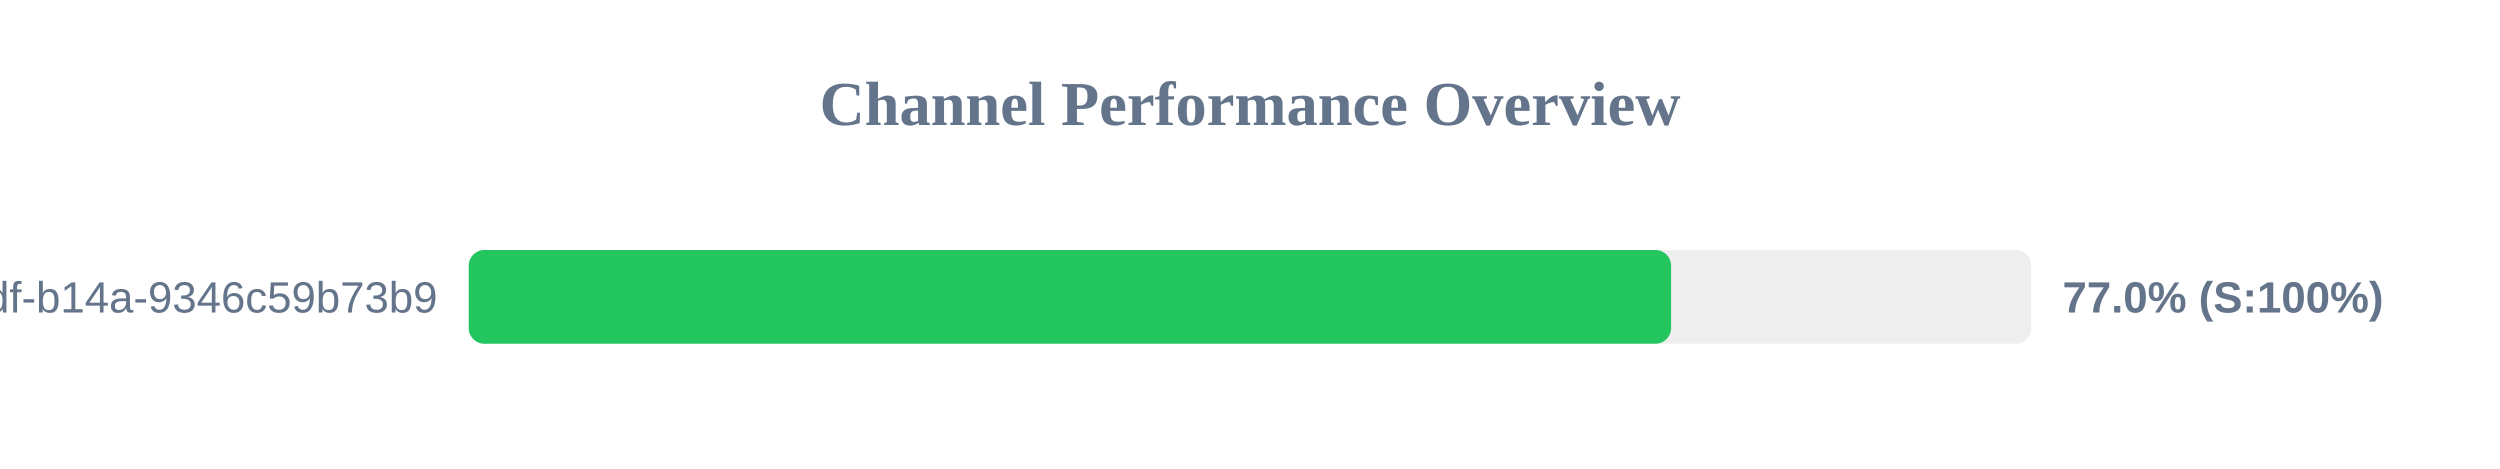
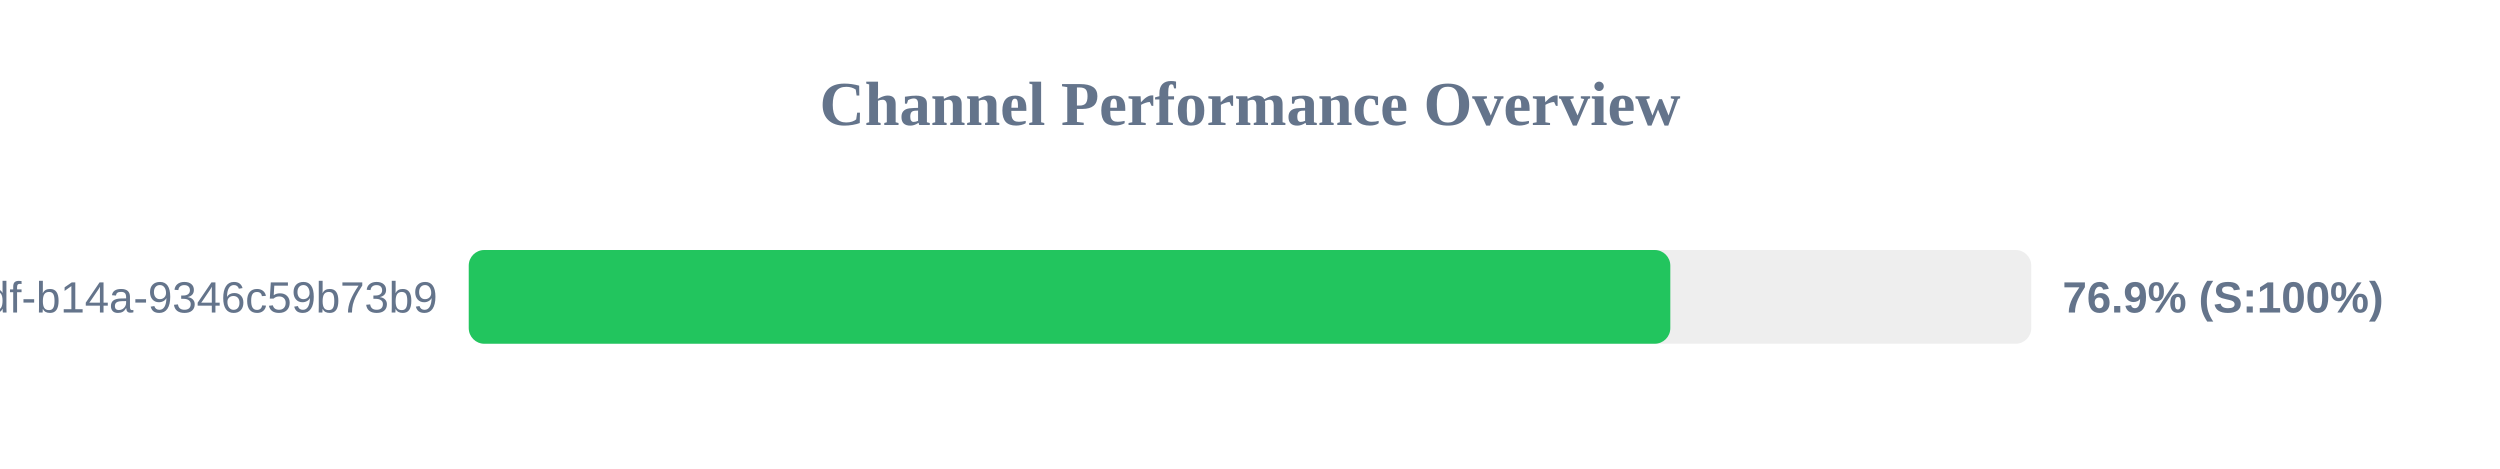
<svg xmlns="http://www.w3.org/2000/svg" width="800" height="150" version="1.1">
  <style>
        .row { font: 14px Arial; fill: #64748b; }
        .score { font: bold 14px Arial; fill: #64748b; }
    </style>
  <text x="400" y="40" text-anchor="middle" font-size="20px" font-weight="bold" fill="#64748b">Channel Performance Overview</text>
  <rect x="150" y="80" width="500" height="30" fill="#eee" rx="5" />
-   <rect x="150" y="80" width="384.75" height="30" fill="#22c55e" rx="5" />
+   <rect x="150" y="80" width="384.5" height="30" fill="#22c55e" rx="5" />
  <text x="140" y="100" text-anchor="end" class="row">?uuid=55ca7a9e-cf90-49df-b14a-9346c59b73b9</text>
-   <text x="660" y="100" text-anchor="start" class="score">77.0% (S:100%)</text>
+   <text x="660" y="100" text-anchor="start" class="score">76.9% (S:100%)</text>
</svg>
